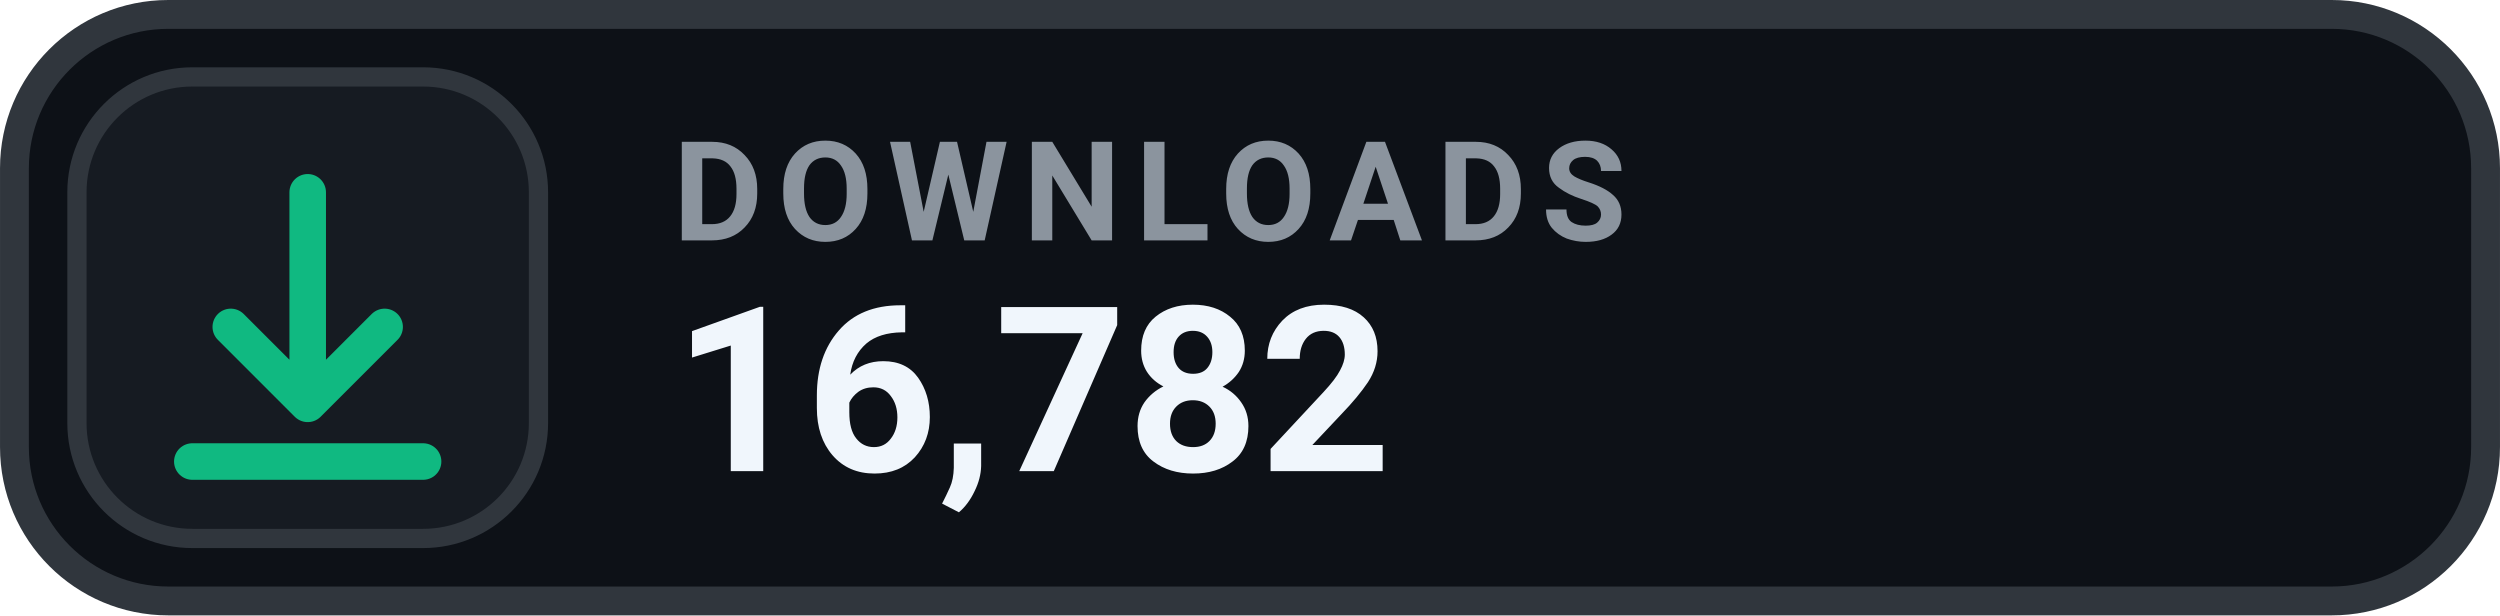
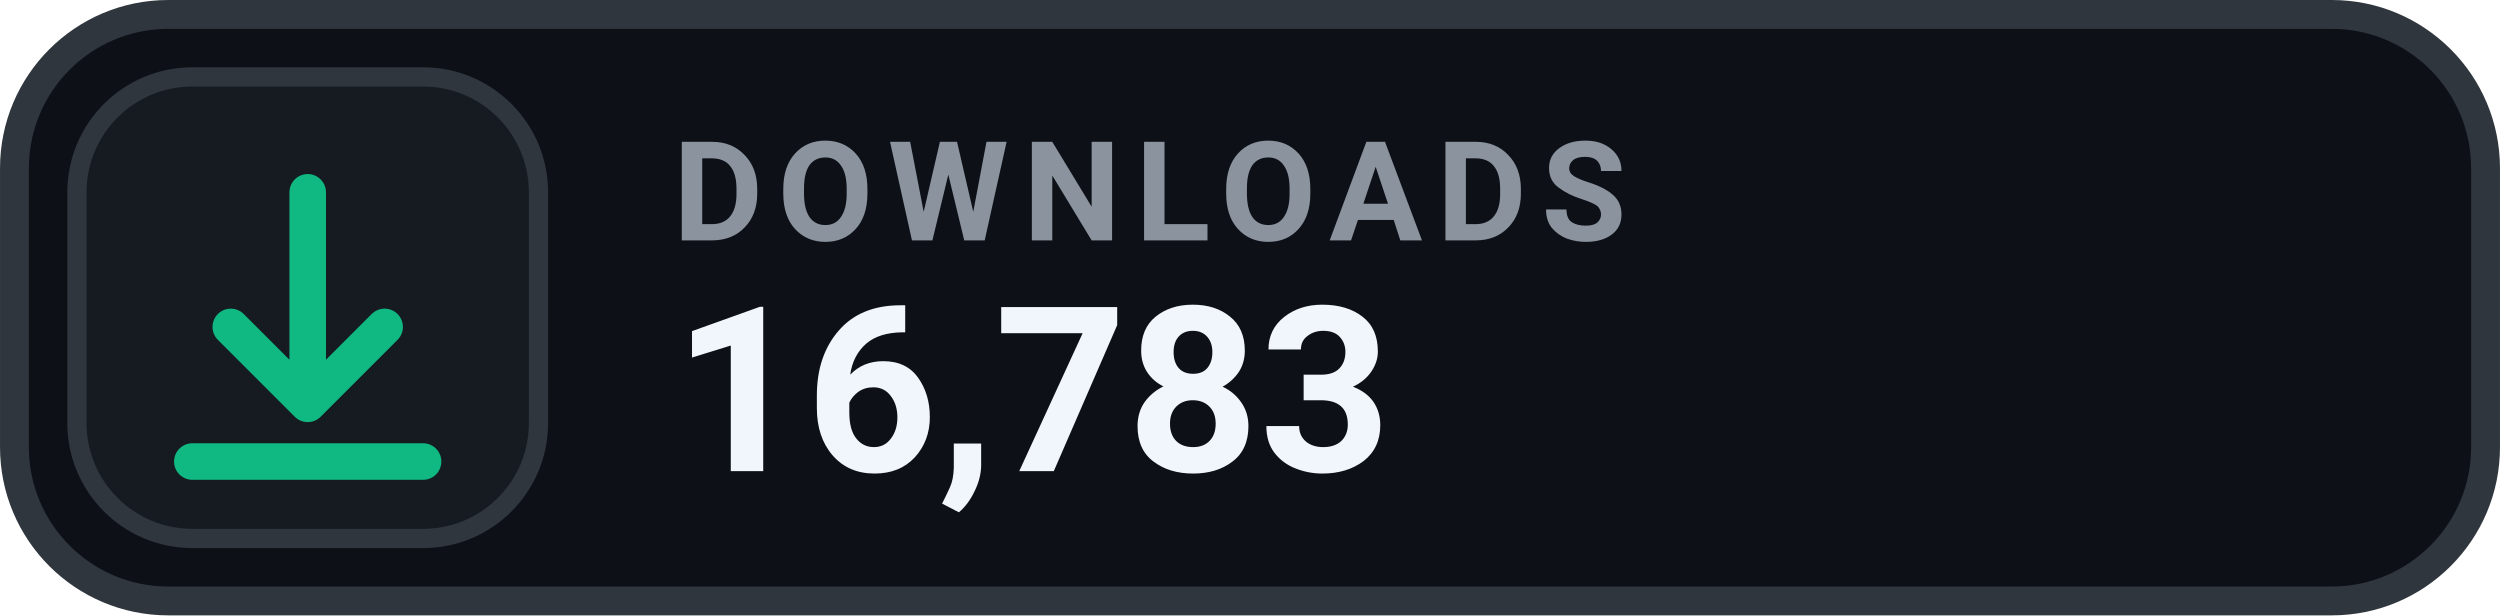
- <svg xmlns="http://www.w3.org/2000/svg" width="126" height="31.015" viewBox="0 0 130 32" role="img" aria-label="DOWNLOADS 16,782">
+ <svg xmlns="http://www.w3.org/2000/svg" width="126" height="31.015" viewBox="0 0 130 32" role="img" aria-label="DOWNLOADS 16,783">
  <rect x=".75" y=".75" width="128.5" height="30.5" rx="8" fill="#0D1117" stroke="#30363D" stroke-width="1.5" />
  <rect x="4" y="4" width="24" height="24" rx="6" fill="#161B22" stroke="#30363D" stroke-width="1" />
  <g transform="translate(16 16)" style="color:#10B981;">
    <path d="M0 -6 v11 m0 0 l4 -4 m-4 4 l-4 -4 M-6 8 h12" fill="none" stroke="currentColor" stroke-width="1.9" stroke-linecap="round" stroke-linejoin="round" />
  </g>
  <text x="35" y="12.5" fill="#8B949E" font-family="-apple-system,BlinkMacSystemFont,'Segoe UI',Roboto,Helvetica,Arial,sans-serif" font-size="7.2" font-weight="700" letter-spacing=".75">DOWNLOADS</text>
-   <text x="35" y="24.5" fill="#F0F6FC" font-family="-apple-system,BlinkMacSystemFont,'Segoe UI',Roboto,Helvetica,Arial,sans-serif" font-size="12" font-weight="700">16,782</text>
+   <text x="35" y="24.5" fill="#F0F6FC" font-family="-apple-system,BlinkMacSystemFont,'Segoe UI',Roboto,Helvetica,Arial,sans-serif" font-size="12" font-weight="700">16,783</text>
</svg>
